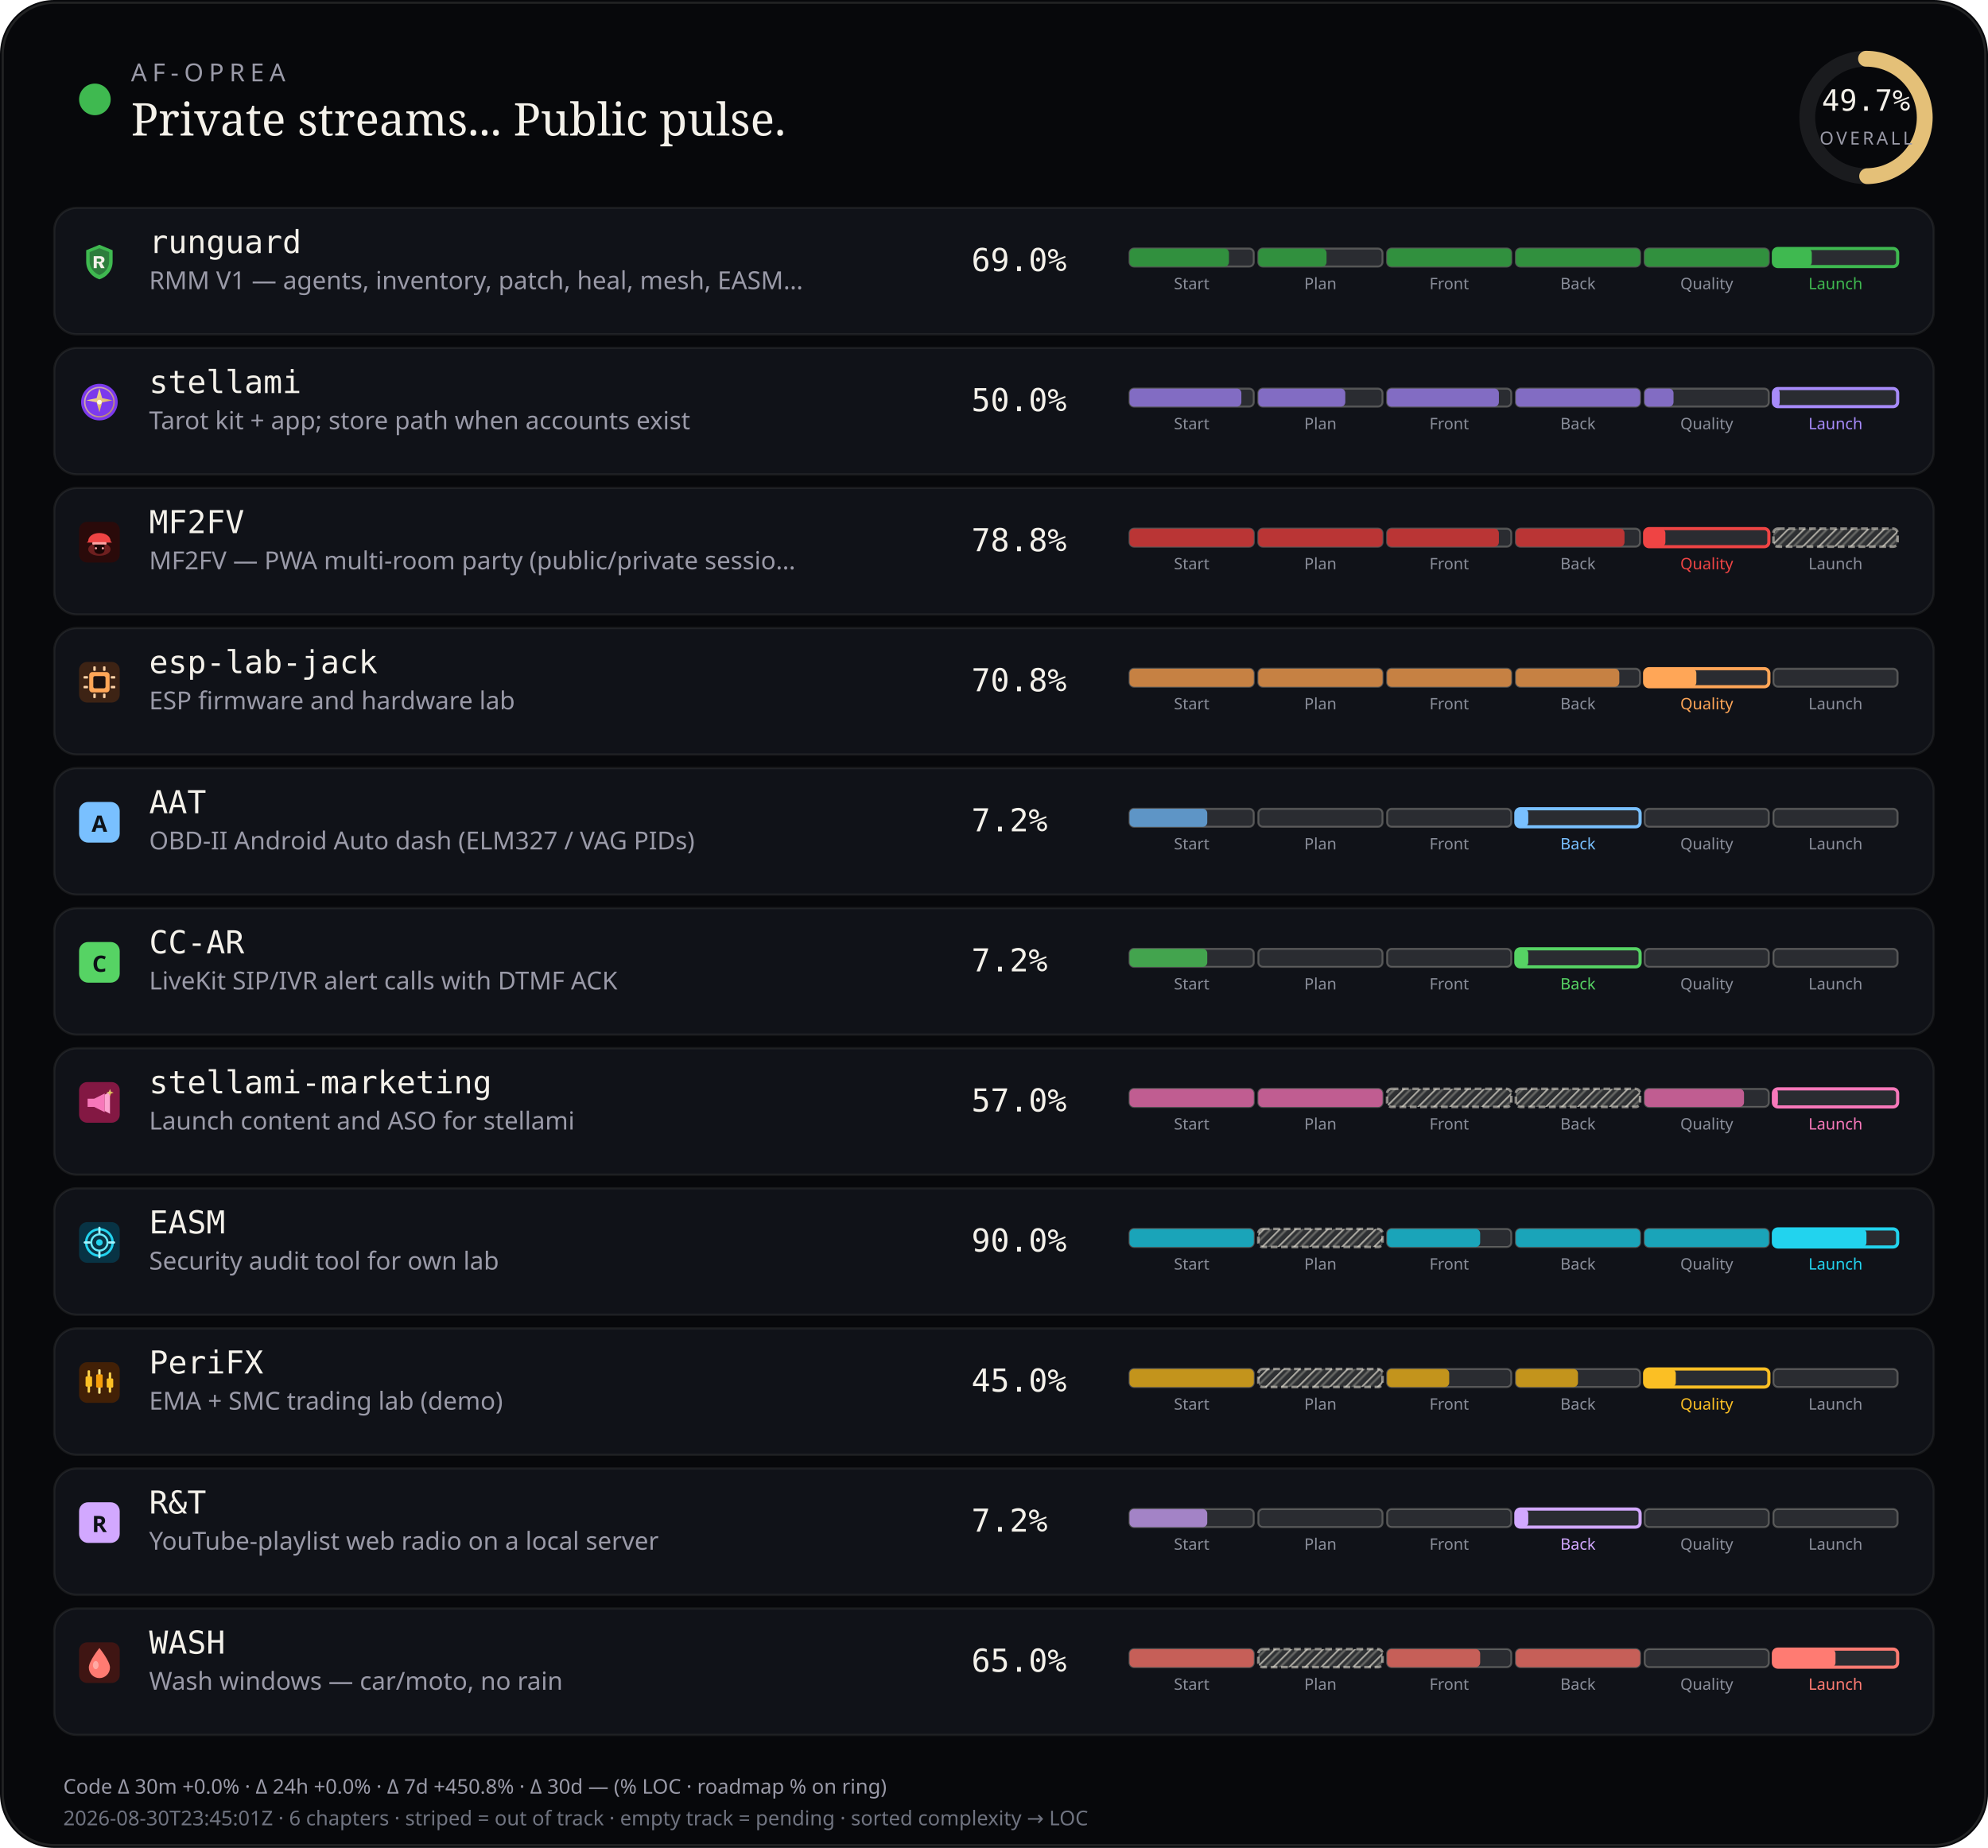
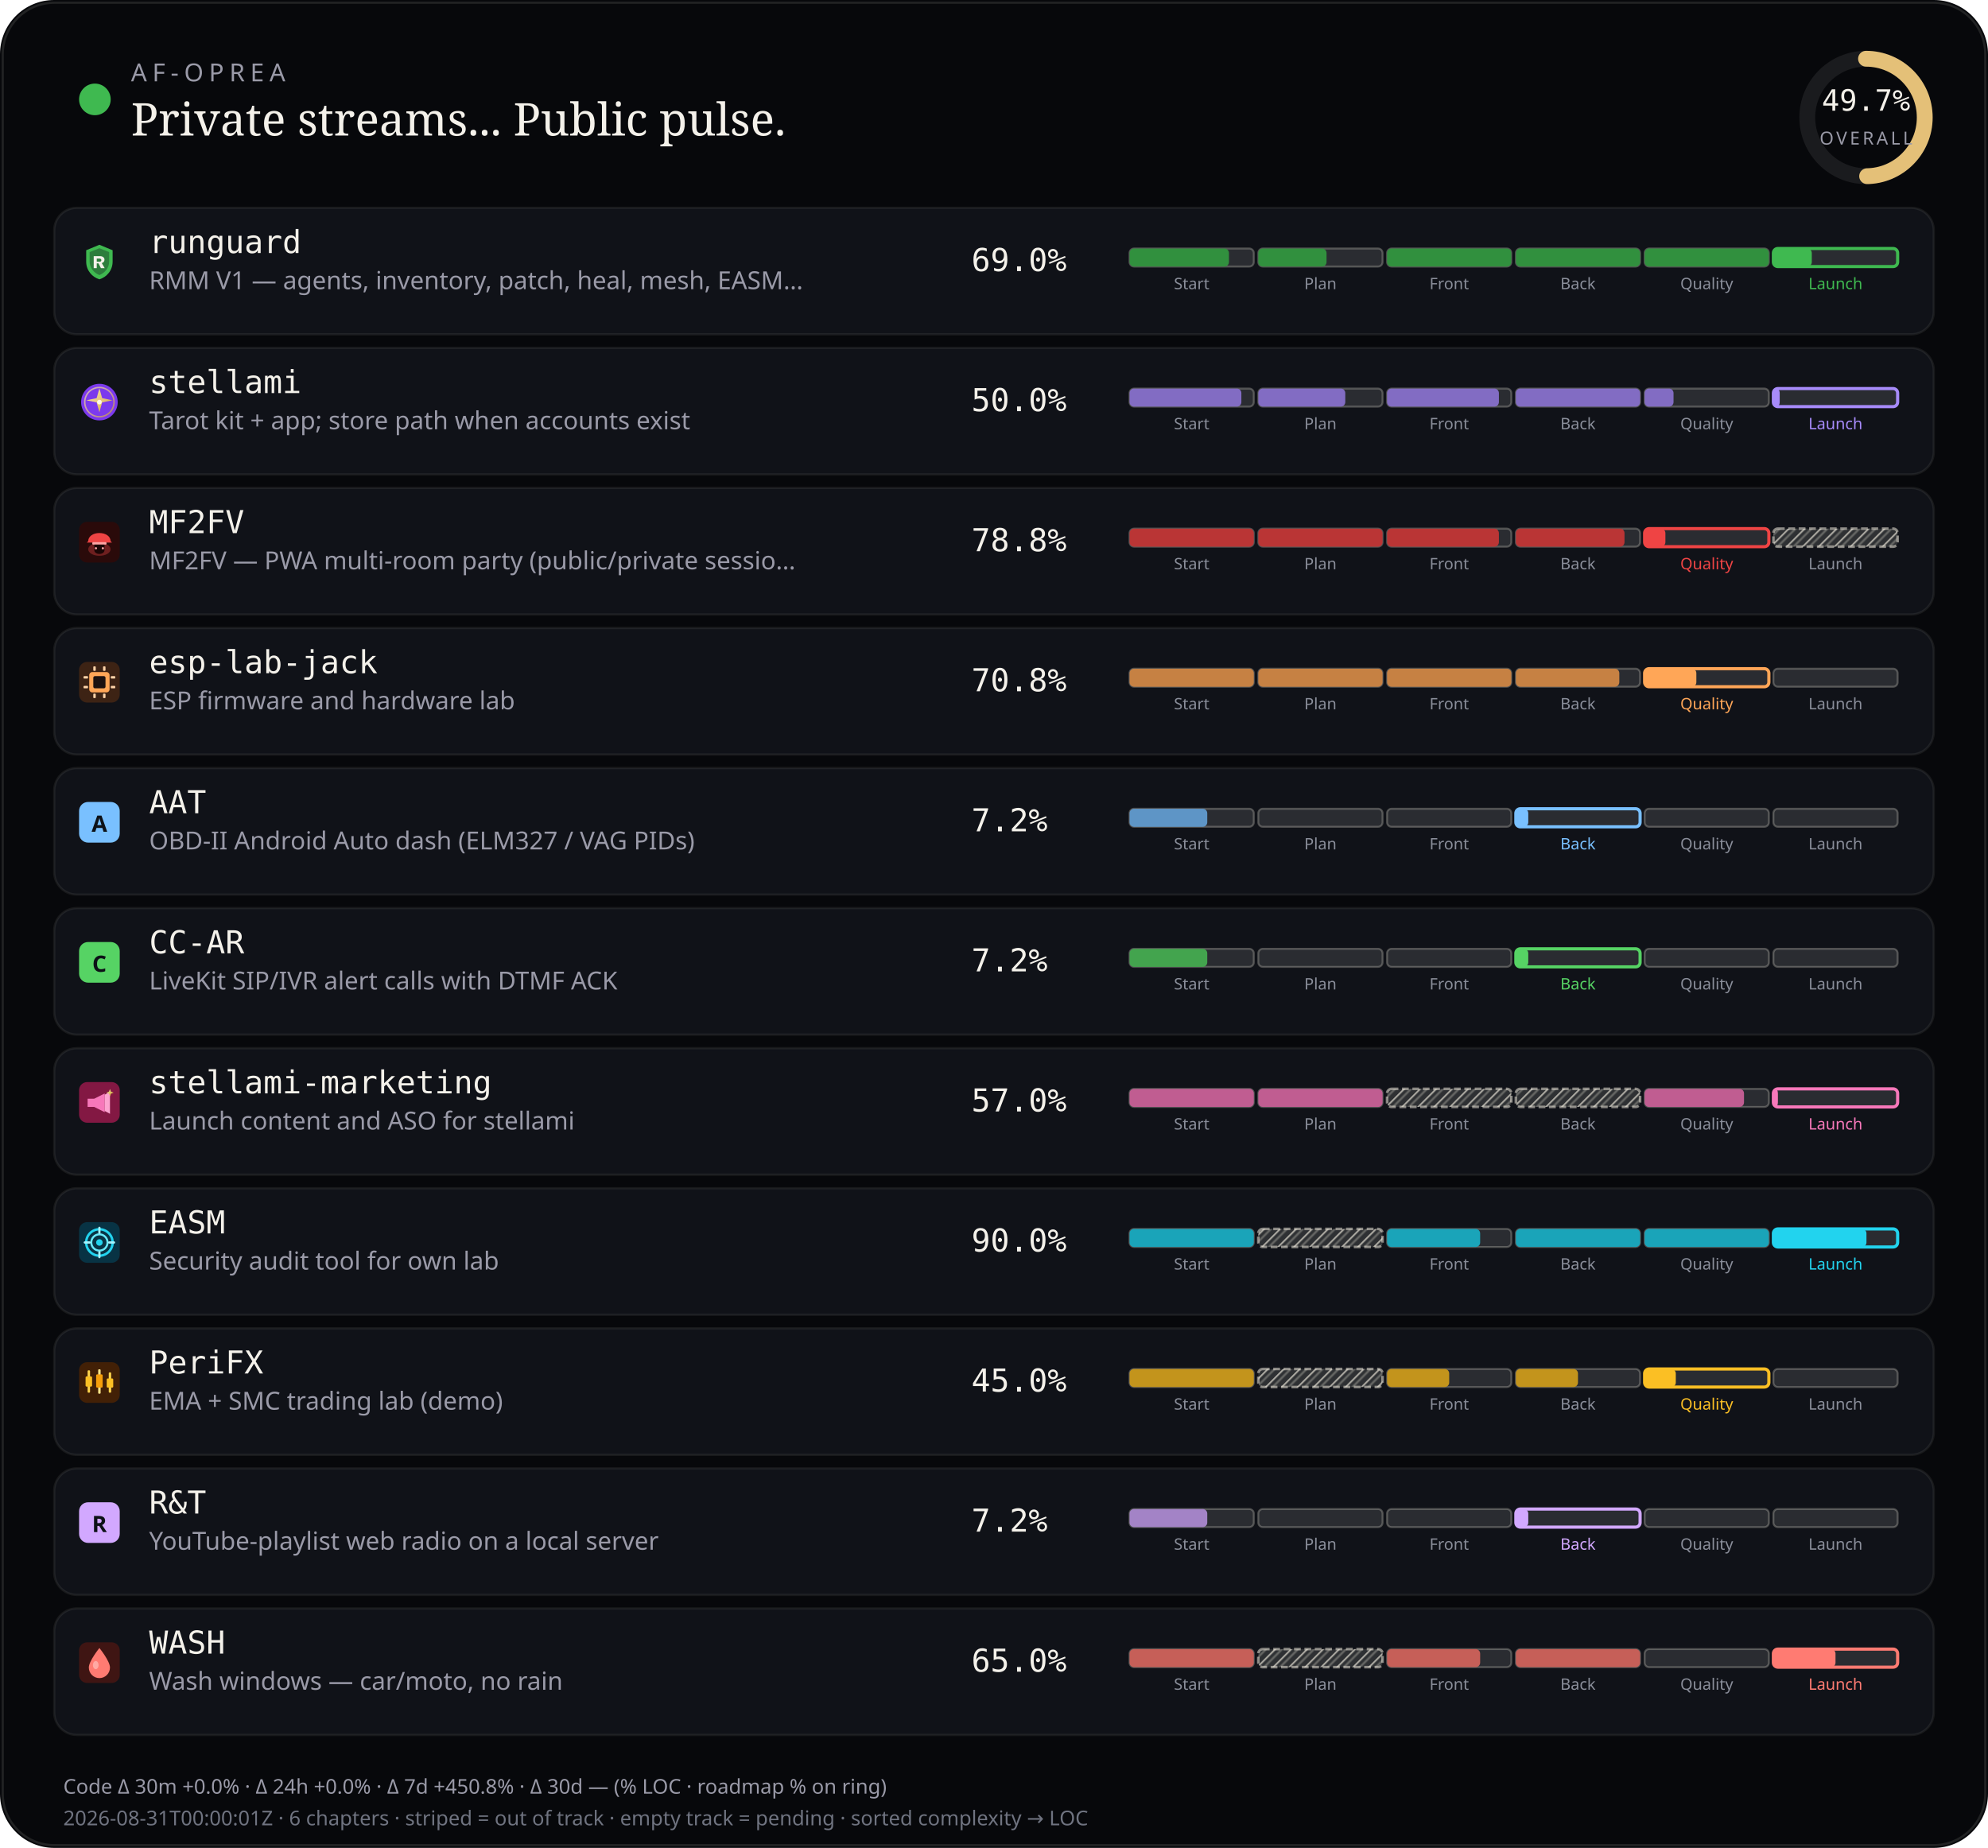
<svg xmlns="http://www.w3.org/2000/svg" viewBox="0 0 880 818" width="880" height="818" role="img" aria-label="AF-Oprea public work pulse">
  <defs>
    <pattern id="chSkip" width="5" height="5" patternUnits="userSpaceOnUse" patternTransform="rotate(45)">
      <line x1="0" y1="0" x2="0" y2="5" stroke="rgba(232,228,214,0.62)" stroke-width="1.6" />
      <line x1="2.5" y1="0" x2="2.5" y2="5" stroke="rgba(232,228,214,0.28)" stroke-width="1" />
    </pattern>
  </defs>
  <rect width="880" height="818" rx="24" fill="#07080b" />
  <rect x="1.2" y="1.2" width="877.6" height="815.6" rx="22.8" fill="none" stroke="rgba(232,228,214,0.12)" />
  <circle cx="42" cy="44" r="7" fill="#3fb950" />
  <text x="58" y="36" fill="#9a9aa8" font-size="11" font-family="ui-sans-serif, system-ui, sans-serif" letter-spacing="2.4">AF-OPREA</text>
  <text x="58" y="60" fill="#f4f1ea" font-size="20" font-family="ui-serif, Georgia, serif">Private streams... Public pulse.</text>
  <g transform="translate(790,16)">
    <circle cx="36" cy="36" r="26" fill="none" stroke="rgba(255,255,255,0.08)" stroke-width="7" />
    <circle cx="36" cy="36" r="26" fill="none" stroke="#e4c078" stroke-width="7" stroke-linecap="round" stroke-dasharray="163.36" stroke-dashoffset="82.17" transform="rotate(-90 36 36)" />
    <text x="36" y="33" text-anchor="middle" fill="#f4f1ea" font-size="13" font-family="ui-monospace, monospace">49.7%</text>
    <text x="36" y="48" text-anchor="middle" fill="#9a9aa8" font-size="8" font-family="ui-sans-serif, system-ui, sans-serif" letter-spacing="1.2">OVERALL</text>
  </g>
  <rect x="24" y="92" width="832" height="56" rx="10" fill="#101218" stroke="rgba(232,228,214,0.08)" />
  <g id="stream_logo_runguard" class="stream_logo" data-stream="runguard" transform="translate(35.0,107.0) scale(0.9)" opacity="1.0">
    <path fill="#3fb950" d="M10 1.5 L16.5 4.2 V9.8 C16.5 14.1 13.6 17.4 10 18.5 C6.4 17.4 3.5 14.1 3.5 9.8 V4.2 Z" />
    <path fill="#0d1117" fill-opacity=".35" d="M10 3.2 L14.8 5.1 V9.7 C14.8 12.9 12.6 15.4 10 16.4 C7.4 15.4 5.2 12.9 5.2 9.7 V5.1 Z" />
    <path fill="#f4f1ea" d="M7.2 7.1h3.1c1.35 0 2.2.7 2.2 1.75 0 .85-.5 1.45-1.35 1.65L12.6 13h-1.85l-1.2-2.35H8.7V13H7.2V7.1zm1.5 1.2v1.55h1.35c.55 0 .9-.28.9-.75s-.35-.8-.9-.8H8.7z" />
  </g>
  <use class="stream_logo" data-stream="runguard" href="#stream_logo_runguard" x="35.0" y="107.0" width="18" height="18" opacity="0" />
  <text x="66" y="112" fill="#f4f1ea" font-size="14" font-family="ui-monospace, SFMono-Regular, monospace">runguard</text>
  <text x="66" y="128" fill="#9a9aa8" font-size="11" font-family="ui-sans-serif, system-ui, sans-serif">RMM V1 — agents, inventory, patch, heal, mesh, EASM…</text>
  <text x="430" y="120" fill="#f4f1ea" font-size="14" font-family="ui-monospace, SFMono-Regular, monospace">69.0%</text>
  <rect x="500.0" y="110.0" width="55.0" height="8.0" rx="2" fill="rgba(255,255,255,0.11)" stroke="rgba(232,228,214,0.28)" stroke-width="0.85" />
  <rect x="500.0" y="110.0" width="44.0" height="8.0" rx="2" fill="#31903e" />
  <text x="527.5" y="128.0" text-anchor="middle" fill="#8a8e9a" font-size="7" font-family="ui-sans-serif, system-ui, sans-serif">Start</text>
  <rect x="557.0" y="110.0" width="55.0" height="8.0" rx="2" fill="rgba(255,255,255,0.11)" stroke="rgba(232,228,214,0.28)" stroke-width="0.85" />
  <rect x="557.0" y="110.0" width="30.2" height="8.0" rx="2" fill="#31903e" />
  <text x="584.5" y="128.0" text-anchor="middle" fill="#8a8e9a" font-size="7" font-family="ui-sans-serif, system-ui, sans-serif">Plan</text>
  <rect x="614.0" y="110.0" width="55.0" height="8.0" rx="2" fill="rgba(255,255,255,0.11)" stroke="rgba(232,228,214,0.28)" stroke-width="0.85" />
  <rect x="614.0" y="110.0" width="55.0" height="8.0" rx="2" fill="#31903e" />
  <text x="641.5" y="128.0" text-anchor="middle" fill="#8a8e9a" font-size="7" font-family="ui-sans-serif, system-ui, sans-serif">Front</text>
  <rect x="671.0" y="110.0" width="55.0" height="8.0" rx="2" fill="rgba(255,255,255,0.11)" stroke="rgba(232,228,214,0.28)" stroke-width="0.85" />
  <rect x="671.0" y="110.0" width="55.0" height="8.0" rx="2" fill="#31903e" />
  <text x="698.5" y="128.0" text-anchor="middle" fill="#8a8e9a" font-size="7" font-family="ui-sans-serif, system-ui, sans-serif">Back</text>
  <rect x="728.0" y="110.0" width="55.0" height="8.0" rx="2" fill="rgba(255,255,255,0.11)" stroke="rgba(232,228,214,0.28)" stroke-width="0.85" />
  <rect x="728.0" y="110.0" width="55.0" height="8.0" rx="2" fill="#31903e" />
  <text x="755.5" y="128.0" text-anchor="middle" fill="#8a8e9a" font-size="7" font-family="ui-sans-serif, system-ui, sans-serif">Quality</text>
  <rect x="785.0" y="110.0" width="55.0" height="8.0" rx="2" fill="rgba(255,255,255,0.11)" stroke="#3fb950" stroke-width="1.4" />
  <rect x="785.0" y="110.0" width="17.0" height="8.0" rx="2" fill="#3fb950" />
  <text x="812.5" y="128.0" text-anchor="middle" fill="#3fb950" font-size="7" font-family="ui-sans-serif, system-ui, sans-serif">Launch</text>
  <rect x="24" y="154" width="832" height="56" rx="10" fill="#101218" stroke="rgba(232,228,214,0.08)" />
  <g id="stream_logo_stellami" class="stream_logo" data-stream="stellami" transform="translate(35.0,169.0) scale(0.9)" opacity="1.0">
    <defs>
      <linearGradient id="stream_logo_stellami-stellami-gold" x1="0%" y1="0%" x2="100%" y2="100%">
        <stop offset="0%" stop-color="#f5e6a8" />
        <stop offset="55%" stop-color="#e8c57a" />
        <stop offset="100%" stop-color="#c9a227" />
      </linearGradient>
    </defs>
    <circle cx="10" cy="10" r="9" fill="#7c3aed" />
    <circle cx="10" cy="10" r="7.2" fill="none" stroke="url(#stream_logo_stellami-stellami-gold)" stroke-width="0.7" opacity=".7" />
    <path fill="url(#stream_logo_stellami-stellami-gold)" d="M10 3.2 L11.35 8.05 L16.4 9.1 L11.35 10.15 L10 15 L8.65 10.15 L3.6 9.1 L8.65 8.05 Z" />
    <circle cx="10" cy="10" r="1.15" fill="#fff8e8" />
  </g>
  <use class="stream_logo" data-stream="stellami" href="#stream_logo_stellami" x="35.0" y="169.0" width="18" height="18" opacity="0" />
  <text x="66" y="174" fill="#f4f1ea" font-size="14" font-family="ui-monospace, SFMono-Regular, monospace">stellami</text>
  <text x="66" y="190" fill="#9a9aa8" font-size="11" font-family="ui-sans-serif, system-ui, sans-serif">Tarot kit + app; store path when accounts exist</text>
  <text x="430" y="182" fill="#f4f1ea" font-size="14" font-family="ui-monospace, SFMono-Regular, monospace">50.0%</text>
  <rect x="500.0" y="172.0" width="55.0" height="8.0" rx="2" fill="rgba(255,255,255,0.11)" stroke="rgba(232,228,214,0.28)" stroke-width="0.85" />
  <rect x="500.0" y="172.0" width="49.5" height="8.0" rx="2" fill="#826cc3" />
  <text x="527.5" y="190.0" text-anchor="middle" fill="#8a8e9a" font-size="7" font-family="ui-sans-serif, system-ui, sans-serif">Start</text>
  <rect x="557.0" y="172.0" width="55.0" height="8.0" rx="2" fill="rgba(255,255,255,0.11)" stroke="rgba(232,228,214,0.28)" stroke-width="0.85" />
  <rect x="557.0" y="172.0" width="38.5" height="8.0" rx="2" fill="#826cc3" />
  <text x="584.5" y="190.0" text-anchor="middle" fill="#8a8e9a" font-size="7" font-family="ui-sans-serif, system-ui, sans-serif">Plan</text>
  <rect x="614.0" y="172.0" width="55.0" height="8.0" rx="2" fill="rgba(255,255,255,0.11)" stroke="rgba(232,228,214,0.28)" stroke-width="0.85" />
  <rect x="614.0" y="172.0" width="49.5" height="8.0" rx="2" fill="#826cc3" />
  <text x="641.5" y="190.0" text-anchor="middle" fill="#8a8e9a" font-size="7" font-family="ui-sans-serif, system-ui, sans-serif">Front</text>
  <rect x="671.0" y="172.0" width="55.0" height="8.0" rx="2" fill="rgba(255,255,255,0.11)" stroke="rgba(232,228,214,0.28)" stroke-width="0.85" />
  <rect x="671.0" y="172.0" width="55.0" height="8.0" rx="2" fill="#826cc3" />
  <text x="698.5" y="190.0" text-anchor="middle" fill="#8a8e9a" font-size="7" font-family="ui-sans-serif, system-ui, sans-serif">Back</text>
  <rect x="728.0" y="172.0" width="55.0" height="8.0" rx="2" fill="rgba(255,255,255,0.11)" stroke="rgba(232,228,214,0.28)" stroke-width="0.85" />
  <rect x="728.0" y="172.0" width="12.8" height="8.0" rx="2" fill="#826cc3" />
  <text x="755.5" y="190.0" text-anchor="middle" fill="#8a8e9a" font-size="7" font-family="ui-sans-serif, system-ui, sans-serif">Quality</text>
  <rect x="785.0" y="172.0" width="55.0" height="8.0" rx="2" fill="rgba(255,255,255,0.11)" stroke="#a78bfa" stroke-width="1.4" />
  <rect x="785.0" y="172.0" width="2.8" height="8.0" rx="2" fill="#a78bfa" />
  <text x="812.5" y="190.0" text-anchor="middle" fill="#a78bfa" font-size="7" font-family="ui-sans-serif, system-ui, sans-serif">Launch</text>
  <rect x="24" y="216" width="832" height="56" rx="10" fill="#101218" stroke="rgba(232,228,214,0.08)" />
  <g id="stream_logo_mf2fv" class="stream_logo" data-stream="mf2fv" transform="translate(35.0,231.0) scale(0.9)" opacity="1.0">
    <rect width="20" height="20" rx="4" fill="#2a0a0a" />
    <ellipse cx="10" cy="13.5" rx="5.5" ry="3.2" fill="#ef4444" opacity=".35" />
    <path fill="#ef4444" d="M4.5 9.5 C4.5 7.2 6.8 5.5 10 5.5 S15.5 7.2 15.5 9.5 L16.2 10.2 H3.8 Z" />
    <rect x="6.5" y="10" width="7" height="1.2" rx="0.4" fill="#fca5a5" />
    <path fill="#1a0505" d="M7.5 11.2 h5 v2.8 c0 1-1.1 1.8-2.5 1.8 s-2.5-.8-2.5-1.8 v-2.8z" />
    <circle cx="8.3" cy="13" r="0.55" fill="#fca5a5" />
    <circle cx="11.7" cy="13" r="0.55" fill="#fca5a5" />
  </g>
  <use class="stream_logo" data-stream="mf2fv" href="#stream_logo_mf2fv" x="35.0" y="231.0" width="18" height="18" opacity="0" />
  <text x="66" y="236" fill="#f4f1ea" font-size="14" font-family="ui-monospace, SFMono-Regular, monospace">MF2FV</text>
  <text x="66" y="252" fill="#9a9aa8" font-size="11" font-family="ui-sans-serif, system-ui, sans-serif">MF2FV — PWA multi-room party (public/private sessio…</text>
  <text x="430" y="244" fill="#f4f1ea" font-size="14" font-family="ui-monospace, SFMono-Regular, monospace">78.8%</text>
  <rect x="500.0" y="234.0" width="55.0" height="8.0" rx="2" fill="rgba(255,255,255,0.11)" stroke="rgba(232,228,214,0.28)" stroke-width="0.85" />
  <rect x="500.0" y="234.0" width="55.0" height="8.0" rx="2" fill="#ba3535" />
  <text x="527.5" y="252.0" text-anchor="middle" fill="#8a8e9a" font-size="7" font-family="ui-sans-serif, system-ui, sans-serif">Start</text>
  <rect x="557.0" y="234.0" width="55.0" height="8.0" rx="2" fill="rgba(255,255,255,0.11)" stroke="rgba(232,228,214,0.28)" stroke-width="0.85" />
  <rect x="557.0" y="234.0" width="55.0" height="8.0" rx="2" fill="#ba3535" />
  <text x="584.5" y="252.0" text-anchor="middle" fill="#8a8e9a" font-size="7" font-family="ui-sans-serif, system-ui, sans-serif">Plan</text>
  <rect x="614.0" y="234.0" width="55.0" height="8.0" rx="2" fill="rgba(255,255,255,0.11)" stroke="rgba(232,228,214,0.28)" stroke-width="0.85" />
  <rect x="614.0" y="234.0" width="49.5" height="8.0" rx="2" fill="#ba3535" />
  <text x="641.5" y="252.0" text-anchor="middle" fill="#8a8e9a" font-size="7" font-family="ui-sans-serif, system-ui, sans-serif">Front</text>
  <rect x="671.0" y="234.0" width="55.0" height="8.0" rx="2" fill="rgba(255,255,255,0.11)" stroke="rgba(232,228,214,0.28)" stroke-width="0.85" />
  <rect x="671.0" y="234.0" width="48.1" height="8.0" rx="2" fill="#ba3535" />
  <text x="698.5" y="252.0" text-anchor="middle" fill="#8a8e9a" font-size="7" font-family="ui-sans-serif, system-ui, sans-serif">Back</text>
  <rect x="728.0" y="234.0" width="55.0" height="8.0" rx="2" fill="rgba(255,255,255,0.11)" stroke="#ef4444" stroke-width="1.4" />
  <rect x="728.0" y="234.0" width="9.2" height="8.0" rx="2" fill="#ef4444" />
  <text x="755.5" y="252.0" text-anchor="middle" fill="#ef4444" font-size="7" font-family="ui-sans-serif, system-ui, sans-serif">Quality</text>
  <rect x="785.0" y="234.0" width="55.0" height="8.0" rx="2" fill="rgba(232,228,214,0.14)" />
  <rect x="785.0" y="234.0" width="55.0" height="8.0" rx="2" fill="url(#chSkip)" />
  <rect x="785.0" y="234.0" width="55.0" height="8.0" rx="2" fill="none" stroke="rgba(232,228,214,0.55)" stroke-width="1.15" stroke-dasharray="3 1.6" />
  <text x="812.5" y="252.0" text-anchor="middle" fill="#8a8e9a" font-size="7" font-family="ui-sans-serif, system-ui, sans-serif">Launch</text>
  <rect x="24" y="278" width="832" height="56" rx="10" fill="#101218" stroke="rgba(232,228,214,0.08)" />
  <g id="stream_logo_esp-lab-jack" class="stream_logo" data-stream="esp-lab-jack" transform="translate(35.0,293.0) scale(0.9)" opacity="1.0">
    <rect width="20" height="20" rx="4" fill="#3d2314" />
    <rect x="5" y="5" width="10" height="10" rx="1.5" fill="#ffa657" />
    <rect x="7" y="7" width="6" height="6" rx="0.8" fill="#1c1210" />
    <rect x="2.2" y="7" width="2.2" height="1.2" rx="0.3" fill="#ffd4a8" />
    <rect x="2.2" y="11.8" width="2.2" height="1.2" rx="0.3" fill="#ffd4a8" />
    <rect x="15.6" y="7" width="2.2" height="1.2" rx="0.3" fill="#ffd4a8" />
    <rect x="15.6" y="11.8" width="2.2" height="1.2" rx="0.3" fill="#ffd4a8" />
    <rect x="7" y="2.2" width="1.2" height="2.2" rx="0.3" fill="#ffd4a8" />
    <rect x="11.8" y="2.2" width="1.2" height="2.2" rx="0.3" fill="#ffd4a8" />
    <rect x="7" y="15.6" width="1.2" height="2.2" rx="0.3" fill="#ffd4a8" />
    <rect x="11.8" y="15.6" width="1.2" height="2.2" rx="0.3" fill="#ffd4a8" />
  </g>
  <use class="stream_logo" data-stream="esp-lab-jack" href="#stream_logo_esp-lab-jack" x="35.0" y="293.0" width="18" height="18" opacity="0" />
  <text x="66" y="298" fill="#f4f1ea" font-size="14" font-family="ui-monospace, SFMono-Regular, monospace">esp-lab-jack</text>
  <text x="66" y="314" fill="#9a9aa8" font-size="11" font-family="ui-sans-serif, system-ui, sans-serif">ESP firmware and hardware lab</text>
  <text x="430" y="306" fill="#f4f1ea" font-size="14" font-family="ui-monospace, SFMono-Regular, monospace">70.8%</text>
  <rect x="500.0" y="296.0" width="55.0" height="8.0" rx="2" fill="rgba(255,255,255,0.11)" stroke="rgba(232,228,214,0.28)" stroke-width="0.85" />
  <rect x="500.0" y="296.0" width="55.0" height="8.0" rx="2" fill="#c68143" />
  <text x="527.5" y="314.0" text-anchor="middle" fill="#8a8e9a" font-size="7" font-family="ui-sans-serif, system-ui, sans-serif">Start</text>
  <rect x="557.0" y="296.0" width="55.0" height="8.0" rx="2" fill="rgba(255,255,255,0.11)" stroke="rgba(232,228,214,0.28)" stroke-width="0.85" />
  <rect x="557.0" y="296.0" width="55.0" height="8.0" rx="2" fill="#c68143" />
  <text x="584.5" y="314.0" text-anchor="middle" fill="#8a8e9a" font-size="7" font-family="ui-sans-serif, system-ui, sans-serif">Plan</text>
  <rect x="614.0" y="296.0" width="55.0" height="8.0" rx="2" fill="rgba(255,255,255,0.11)" stroke="rgba(232,228,214,0.28)" stroke-width="0.85" />
  <rect x="614.0" y="296.0" width="55.0" height="8.0" rx="2" fill="#c68143" />
  <text x="641.5" y="314.0" text-anchor="middle" fill="#8a8e9a" font-size="7" font-family="ui-sans-serif, system-ui, sans-serif">Front</text>
  <rect x="671.0" y="296.0" width="55.0" height="8.0" rx="2" fill="rgba(255,255,255,0.11)" stroke="rgba(232,228,214,0.28)" stroke-width="0.85" />
  <rect x="671.0" y="296.0" width="45.8" height="8.0" rx="2" fill="#c68143" />
  <text x="698.5" y="314.0" text-anchor="middle" fill="#8a8e9a" font-size="7" font-family="ui-sans-serif, system-ui, sans-serif">Back</text>
  <rect x="728.0" y="296.0" width="55.0" height="8.0" rx="2" fill="rgba(255,255,255,0.11)" stroke="#ffa657" stroke-width="1.4" />
  <rect x="728.0" y="296.0" width="22.9" height="8.0" rx="2" fill="#ffa657" />
  <text x="755.5" y="314.0" text-anchor="middle" fill="#ffa657" font-size="7" font-family="ui-sans-serif, system-ui, sans-serif">Quality</text>
  <rect x="785.0" y="296.0" width="55.0" height="8.0" rx="2" fill="rgba(255,255,255,0.11)" stroke="rgba(232,228,214,0.28)" stroke-width="0.85" />
  <text x="812.5" y="314.0" text-anchor="middle" fill="#8a8e9a" font-size="7" font-family="ui-sans-serif, system-ui, sans-serif">Launch</text>
  <rect x="24" y="340" width="832" height="56" rx="10" fill="#101218" stroke="rgba(232,228,214,0.08)" />
  <g id="stream_logo_aat" class="stream_logo" data-stream="aat" opacity="1.0">
    <rect x="35.0" y="355.0" width="18" height="18" rx="4" fill="#79c0ff" />
    <text x="44.0" y="368.2" text-anchor="middle" fill="#0d1117" font-size="10" font-family="ui-sans-serif, system-ui, sans-serif" font-weight="700">A</text>
  </g>
  <text x="66" y="360" fill="#f4f1ea" font-size="14" font-family="ui-monospace, SFMono-Regular, monospace">AAT</text>
  <text x="66" y="376" fill="#9a9aa8" font-size="11" font-family="ui-sans-serif, system-ui, sans-serif">OBD-II Android Auto dash (ELM327 / VAG PIDs)</text>
  <text x="430" y="368" fill="#f4f1ea" font-size="14" font-family="ui-monospace, SFMono-Regular, monospace">7.2%</text>
  <rect x="500.0" y="358.0" width="55.0" height="8.0" rx="2" fill="rgba(255,255,255,0.11)" stroke="rgba(232,228,214,0.28)" stroke-width="0.85" />
  <rect x="500.0" y="358.0" width="34.4" height="8.0" rx="2" fill="#5e95c6" />
  <text x="527.5" y="376.0" text-anchor="middle" fill="#8a8e9a" font-size="7" font-family="ui-sans-serif, system-ui, sans-serif">Start</text>
  <rect x="557.0" y="358.0" width="55.0" height="8.0" rx="2" fill="rgba(255,255,255,0.11)" stroke="rgba(232,228,214,0.28)" stroke-width="0.85" />
  <text x="584.5" y="376.0" text-anchor="middle" fill="#8a8e9a" font-size="7" font-family="ui-sans-serif, system-ui, sans-serif">Plan</text>
  <rect x="614.0" y="358.0" width="55.0" height="8.0" rx="2" fill="rgba(255,255,255,0.11)" stroke="rgba(232,228,214,0.28)" stroke-width="0.85" />
  <text x="641.5" y="376.0" text-anchor="middle" fill="#8a8e9a" font-size="7" font-family="ui-sans-serif, system-ui, sans-serif">Front</text>
  <rect x="671.0" y="358.0" width="55.0" height="8.0" rx="2" fill="rgba(255,255,255,0.11)" stroke="#79c0ff" stroke-width="1.4" />
  <rect x="671.0" y="358.0" width="5.5" height="8.0" rx="2" fill="#79c0ff" />
  <text x="698.5" y="376.0" text-anchor="middle" fill="#79c0ff" font-size="7" font-family="ui-sans-serif, system-ui, sans-serif">Back</text>
  <rect x="728.0" y="358.0" width="55.0" height="8.0" rx="2" fill="rgba(255,255,255,0.11)" stroke="rgba(232,228,214,0.28)" stroke-width="0.85" />
  <text x="755.5" y="376.0" text-anchor="middle" fill="#8a8e9a" font-size="7" font-family="ui-sans-serif, system-ui, sans-serif">Quality</text>
  <rect x="785.0" y="358.0" width="55.0" height="8.0" rx="2" fill="rgba(255,255,255,0.11)" stroke="rgba(232,228,214,0.28)" stroke-width="0.85" />
  <text x="812.5" y="376.0" text-anchor="middle" fill="#8a8e9a" font-size="7" font-family="ui-sans-serif, system-ui, sans-serif">Launch</text>
  <rect x="24" y="402" width="832" height="56" rx="10" fill="#101218" stroke="rgba(232,228,214,0.08)" />
  <g id="stream_logo_cc-ar" class="stream_logo" data-stream="cc-ar" opacity="1.0">
    <rect x="35.0" y="417.0" width="18" height="18" rx="4" fill="#56d364" />
    <text x="44.0" y="430.2" text-anchor="middle" fill="#0d1117" font-size="10" font-family="ui-sans-serif, system-ui, sans-serif" font-weight="700">C</text>
  </g>
  <text x="66" y="422" fill="#f4f1ea" font-size="14" font-family="ui-monospace, SFMono-Regular, monospace">CC-AR</text>
  <text x="66" y="438" fill="#9a9aa8" font-size="11" font-family="ui-sans-serif, system-ui, sans-serif">LiveKit SIP/IVR alert calls with DTMF ACK</text>
  <text x="430" y="430" fill="#f4f1ea" font-size="14" font-family="ui-monospace, SFMono-Regular, monospace">7.2%</text>
  <rect x="500.0" y="420.0" width="55.0" height="8.0" rx="2" fill="rgba(255,255,255,0.11)" stroke="rgba(232,228,214,0.28)" stroke-width="0.85" />
  <rect x="500.0" y="420.0" width="34.4" height="8.0" rx="2" fill="#43a44e" />
  <text x="527.5" y="438.0" text-anchor="middle" fill="#8a8e9a" font-size="7" font-family="ui-sans-serif, system-ui, sans-serif">Start</text>
  <rect x="557.0" y="420.0" width="55.0" height="8.0" rx="2" fill="rgba(255,255,255,0.11)" stroke="rgba(232,228,214,0.28)" stroke-width="0.85" />
  <text x="584.5" y="438.0" text-anchor="middle" fill="#8a8e9a" font-size="7" font-family="ui-sans-serif, system-ui, sans-serif">Plan</text>
  <rect x="614.0" y="420.0" width="55.0" height="8.0" rx="2" fill="rgba(255,255,255,0.11)" stroke="rgba(232,228,214,0.28)" stroke-width="0.85" />
  <text x="641.5" y="438.0" text-anchor="middle" fill="#8a8e9a" font-size="7" font-family="ui-sans-serif, system-ui, sans-serif">Front</text>
  <rect x="671.0" y="420.0" width="55.0" height="8.0" rx="2" fill="rgba(255,255,255,0.11)" stroke="#56d364" stroke-width="1.4" />
  <rect x="671.0" y="420.0" width="5.5" height="8.0" rx="2" fill="#56d364" />
  <text x="698.5" y="438.0" text-anchor="middle" fill="#56d364" font-size="7" font-family="ui-sans-serif, system-ui, sans-serif">Back</text>
  <rect x="728.0" y="420.0" width="55.0" height="8.0" rx="2" fill="rgba(255,255,255,0.11)" stroke="rgba(232,228,214,0.28)" stroke-width="0.85" />
  <text x="755.5" y="438.0" text-anchor="middle" fill="#8a8e9a" font-size="7" font-family="ui-sans-serif, system-ui, sans-serif">Quality</text>
  <rect x="785.0" y="420.0" width="55.0" height="8.0" rx="2" fill="rgba(255,255,255,0.11)" stroke="rgba(232,228,214,0.28)" stroke-width="0.85" />
  <text x="812.5" y="438.0" text-anchor="middle" fill="#8a8e9a" font-size="7" font-family="ui-sans-serif, system-ui, sans-serif">Launch</text>
  <rect x="24" y="464" width="832" height="56" rx="10" fill="#101218" stroke="rgba(232,228,214,0.08)" />
  <g id="stream_logo_stellami-marketing" class="stream_logo" data-stream="stellami-marketing" transform="translate(35.0,479.0) scale(0.9)" opacity="1.0">
    <defs>
      <linearGradient id="stream_logo_stellami-marketing-smkt-gold" x1="0%" y1="0%" x2="100%" y2="100%">
        <stop offset="0%" stop-color="#f5e6a8" />
        <stop offset="100%" stop-color="#c9a227" />
      </linearGradient>
    </defs>
    <rect width="20" height="20" rx="4" fill="#831843" />
    <path fill="#f778ba" d="M4.2 8.2h3.2l5.2-2.6v9.2l-5.2-2.6H4.2z" />
    <path fill="#fda4d0" d="M12.6 6.2l2.6-1.4v10.8l-2.6-1.4z" />
    <path fill="url(#stream_logo_stellami-marketing-smkt-gold)" d="M15.2 3.4 L15.7 4.7 L17 5.2 L15.7 5.7 L15.2 7 L14.7 5.7 L13.4 5.2 L14.7 4.7 Z" />
  </g>
  <use class="stream_logo" data-stream="stellami-marketing" href="#stream_logo_stellami-marketing" x="35.0" y="479.0" width="18" height="18" opacity="0" />
  <text x="66" y="484" fill="#f4f1ea" font-size="14" font-family="ui-monospace, SFMono-Regular, monospace">stellami-marketing</text>
  <text x="66" y="500" fill="#9a9aa8" font-size="11" font-family="ui-sans-serif, system-ui, sans-serif">Launch content and ASO for stellami</text>
  <text x="430" y="492" fill="#f4f1ea" font-size="14" font-family="ui-monospace, SFMono-Regular, monospace">57.0%</text>
  <rect x="500.0" y="482.0" width="55.0" height="8.0" rx="2" fill="rgba(255,255,255,0.11)" stroke="rgba(232,228,214,0.28)" stroke-width="0.85" />
  <rect x="500.0" y="482.0" width="55.0" height="8.0" rx="2" fill="#c05d91" />
  <text x="527.5" y="500.0" text-anchor="middle" fill="#8a8e9a" font-size="7" font-family="ui-sans-serif, system-ui, sans-serif">Start</text>
  <rect x="557.0" y="482.0" width="55.0" height="8.0" rx="2" fill="rgba(255,255,255,0.11)" stroke="rgba(232,228,214,0.28)" stroke-width="0.85" />
  <rect x="557.0" y="482.0" width="55.0" height="8.0" rx="2" fill="#c05d91" />
  <text x="584.5" y="500.0" text-anchor="middle" fill="#8a8e9a" font-size="7" font-family="ui-sans-serif, system-ui, sans-serif">Plan</text>
  <rect x="614.0" y="482.0" width="55.0" height="8.0" rx="2" fill="rgba(232,228,214,0.14)" />
  <rect x="614.0" y="482.0" width="55.0" height="8.0" rx="2" fill="url(#chSkip)" />
  <rect x="614.0" y="482.0" width="55.0" height="8.0" rx="2" fill="none" stroke="rgba(232,228,214,0.55)" stroke-width="1.15" stroke-dasharray="3 1.6" />
  <text x="641.5" y="500.0" text-anchor="middle" fill="#8a8e9a" font-size="7" font-family="ui-sans-serif, system-ui, sans-serif">Front</text>
  <rect x="671.0" y="482.0" width="55.0" height="8.0" rx="2" fill="rgba(232,228,214,0.14)" />
  <rect x="671.0" y="482.0" width="55.0" height="8.0" rx="2" fill="url(#chSkip)" />
  <rect x="671.0" y="482.0" width="55.0" height="8.0" rx="2" fill="none" stroke="rgba(232,228,214,0.55)" stroke-width="1.15" stroke-dasharray="3 1.6" />
  <text x="698.5" y="500.0" text-anchor="middle" fill="#8a8e9a" font-size="7" font-family="ui-sans-serif, system-ui, sans-serif">Back</text>
  <rect x="728.0" y="482.0" width="55.0" height="8.0" rx="2" fill="rgba(255,255,255,0.11)" stroke="rgba(232,228,214,0.28)" stroke-width="0.85" />
  <rect x="728.0" y="482.0" width="44.0" height="8.0" rx="2" fill="#c05d91" />
  <text x="755.5" y="500.0" text-anchor="middle" fill="#8a8e9a" font-size="7" font-family="ui-sans-serif, system-ui, sans-serif">Quality</text>
  <rect x="785.0" y="482.0" width="55.0" height="8.0" rx="2" fill="rgba(255,255,255,0.11)" stroke="#f778ba" stroke-width="1.4" />
  <rect x="785.0" y="482.0" width="2.0" height="8.0" rx="2" fill="#f778ba" />
  <text x="812.5" y="500.0" text-anchor="middle" fill="#f778ba" font-size="7" font-family="ui-sans-serif, system-ui, sans-serif">Launch</text>
  <rect x="24" y="526" width="832" height="56" rx="10" fill="#101218" stroke="rgba(232,228,214,0.08)" />
  <g id="stream_logo_easm" class="stream_logo" data-stream="easm" transform="translate(35.0,541.0) scale(0.9)" opacity="1.0">
    <rect width="20" height="20" rx="4" fill="#083344" />
    <circle cx="10" cy="10" r="6.5" fill="none" stroke="#22d3ee" stroke-width="1.2" />
    <circle cx="10" cy="10" r="4" fill="none" stroke="#67e8f9" stroke-width="1" />
    <circle cx="10" cy="10" r="1.6" fill="#22d3ee" />
    <path d="M10 2.8 V5.2 M10 14.8 V17.2 M2.8 10 H5.2 M14.8 10 H17.2" stroke="#a5f3fc" stroke-width="1.1" stroke-linecap="round" />
  </g>
  <use class="stream_logo" data-stream="easm" href="#stream_logo_easm" x="35.0" y="541.0" width="18" height="18" opacity="0" />
  <text x="66" y="546" fill="#f4f1ea" font-size="14" font-family="ui-monospace, SFMono-Regular, monospace">EASM</text>
  <text x="66" y="562" fill="#9a9aa8" font-size="11" font-family="ui-sans-serif, system-ui, sans-serif">Security audit tool for own lab</text>
  <text x="430" y="554" fill="#f4f1ea" font-size="14" font-family="ui-monospace, SFMono-Regular, monospace">90.0%</text>
  <rect x="500.0" y="544.0" width="55.0" height="8.0" rx="2" fill="rgba(255,255,255,0.11)" stroke="rgba(232,228,214,0.28)" stroke-width="0.85" />
  <rect x="500.0" y="544.0" width="55.0" height="8.0" rx="2" fill="#1aa4b9" />
  <text x="527.5" y="562.0" text-anchor="middle" fill="#8a8e9a" font-size="7" font-family="ui-sans-serif, system-ui, sans-serif">Start</text>
  <rect x="557.0" y="544.0" width="55.0" height="8.0" rx="2" fill="rgba(232,228,214,0.14)" />
  <rect x="557.0" y="544.0" width="55.0" height="8.0" rx="2" fill="url(#chSkip)" />
  <rect x="557.0" y="544.0" width="55.0" height="8.0" rx="2" fill="none" stroke="rgba(232,228,214,0.55)" stroke-width="1.15" stroke-dasharray="3 1.6" />
  <text x="584.5" y="562.0" text-anchor="middle" fill="#8a8e9a" font-size="7" font-family="ui-sans-serif, system-ui, sans-serif">Plan</text>
  <rect x="614.0" y="544.0" width="55.0" height="8.0" rx="2" fill="rgba(255,255,255,0.11)" stroke="rgba(232,228,214,0.28)" stroke-width="0.85" />
  <rect x="614.0" y="544.0" width="41.2" height="8.0" rx="2" fill="#1aa4b9" />
  <text x="641.5" y="562.0" text-anchor="middle" fill="#8a8e9a" font-size="7" font-family="ui-sans-serif, system-ui, sans-serif">Front</text>
  <rect x="671.0" y="544.0" width="55.0" height="8.0" rx="2" fill="rgba(255,255,255,0.11)" stroke="rgba(232,228,214,0.28)" stroke-width="0.85" />
  <rect x="671.0" y="544.0" width="55.0" height="8.0" rx="2" fill="#1aa4b9" />
  <text x="698.5" y="562.0" text-anchor="middle" fill="#8a8e9a" font-size="7" font-family="ui-sans-serif, system-ui, sans-serif">Back</text>
  <rect x="728.0" y="544.0" width="55.0" height="8.0" rx="2" fill="rgba(255,255,255,0.11)" stroke="rgba(232,228,214,0.28)" stroke-width="0.85" />
  <rect x="728.0" y="544.0" width="55.0" height="8.0" rx="2" fill="#1aa4b9" />
  <text x="755.5" y="562.0" text-anchor="middle" fill="#8a8e9a" font-size="7" font-family="ui-sans-serif, system-ui, sans-serif">Quality</text>
  <rect x="785.0" y="544.0" width="55.0" height="8.0" rx="2" fill="rgba(255,255,255,0.11)" stroke="#22d3ee" stroke-width="1.4" />
  <rect x="785.0" y="544.0" width="41.2" height="8.0" rx="2" fill="#22d3ee" />
  <text x="812.5" y="562.0" text-anchor="middle" fill="#22d3ee" font-size="7" font-family="ui-sans-serif, system-ui, sans-serif">Launch</text>
  <rect x="24" y="588" width="832" height="56" rx="10" fill="#101218" stroke="rgba(232,228,214,0.08)" />
  <g id="stream_logo_peri" class="stream_logo" data-stream="peri" transform="translate(35.0,603.0) scale(0.9)" opacity="1.0">
    <rect width="20" height="20" rx="4" fill="#422006" />
    <rect x="4.2" y="4" width="1.2" height="11" rx="0.4" fill="#fcd34d" />
    <rect x="3.2" y="7" width="3.2" height="5" rx="0.5" fill="#fbbf24" />
    <rect x="9.4" y="3.5" width="1.2" height="12" rx="0.4" fill="#fde68a" />
    <rect x="8.4" y="6" width="3.2" height="6.5" rx="0.5" fill="#f59e0b" />
    <rect x="14.6" y="5" width="1.2" height="10" rx="0.4" fill="#fcd34d" />
    <rect x="13.6" y="8" width="3.2" height="4.5" rx="0.5" fill="#fbbf24" />
  </g>
  <use class="stream_logo" data-stream="peri" href="#stream_logo_peri" x="35.0" y="603.0" width="18" height="18" opacity="0" />
  <text x="66" y="608" fill="#f4f1ea" font-size="14" font-family="ui-monospace, SFMono-Regular, monospace">PeriFX</text>
  <text x="66" y="624" fill="#9a9aa8" font-size="11" font-family="ui-sans-serif, system-ui, sans-serif">EMA + SMC trading lab (demo)</text>
  <text x="430" y="616" fill="#f4f1ea" font-size="14" font-family="ui-monospace, SFMono-Regular, monospace">45.0%</text>
  <rect x="500.0" y="606.0" width="55.0" height="8.0" rx="2" fill="rgba(255,255,255,0.11)" stroke="rgba(232,228,214,0.28)" stroke-width="0.85" />
  <rect x="500.0" y="606.0" width="55.0" height="8.0" rx="2" fill="#c3941c" />
  <text x="527.5" y="624.0" text-anchor="middle" fill="#8a8e9a" font-size="7" font-family="ui-sans-serif, system-ui, sans-serif">Start</text>
  <rect x="557.0" y="606.0" width="55.0" height="8.0" rx="2" fill="rgba(232,228,214,0.14)" />
  <rect x="557.0" y="606.0" width="55.0" height="8.0" rx="2" fill="url(#chSkip)" />
  <rect x="557.0" y="606.0" width="55.0" height="8.0" rx="2" fill="none" stroke="rgba(232,228,214,0.55)" stroke-width="1.15" stroke-dasharray="3 1.6" />
  <text x="584.5" y="624.0" text-anchor="middle" fill="#8a8e9a" font-size="7" font-family="ui-sans-serif, system-ui, sans-serif">Plan</text>
  <rect x="614.0" y="606.0" width="55.0" height="8.0" rx="2" fill="rgba(255,255,255,0.11)" stroke="rgba(232,228,214,0.28)" stroke-width="0.85" />
  <rect x="614.0" y="606.0" width="27.5" height="8.0" rx="2" fill="#c3941c" />
  <text x="641.5" y="624.0" text-anchor="middle" fill="#8a8e9a" font-size="7" font-family="ui-sans-serif, system-ui, sans-serif">Front</text>
  <rect x="671.0" y="606.0" width="55.0" height="8.0" rx="2" fill="rgba(255,255,255,0.11)" stroke="rgba(232,228,214,0.28)" stroke-width="0.85" />
  <rect x="671.0" y="606.0" width="27.5" height="8.0" rx="2" fill="#c3941c" />
  <text x="698.5" y="624.0" text-anchor="middle" fill="#8a8e9a" font-size="7" font-family="ui-sans-serif, system-ui, sans-serif">Back</text>
  <rect x="728.0" y="606.0" width="55.0" height="8.0" rx="2" fill="rgba(255,255,255,0.11)" stroke="#fbbf24" stroke-width="1.4" />
  <rect x="728.0" y="606.0" width="13.8" height="8.0" rx="2" fill="#fbbf24" />
  <text x="755.5" y="624.0" text-anchor="middle" fill="#fbbf24" font-size="7" font-family="ui-sans-serif, system-ui, sans-serif">Quality</text>
  <rect x="785.0" y="606.0" width="55.0" height="8.0" rx="2" fill="rgba(255,255,255,0.11)" stroke="rgba(232,228,214,0.28)" stroke-width="0.85" />
  <text x="812.5" y="624.0" text-anchor="middle" fill="#8a8e9a" font-size="7" font-family="ui-sans-serif, system-ui, sans-serif">Launch</text>
  <rect x="24" y="650" width="832" height="56" rx="10" fill="#101218" stroke="rgba(232,228,214,0.08)" />
  <g id="stream_logo_rt" class="stream_logo" data-stream="rt" opacity="1.0">
    <rect x="35.0" y="665.0" width="18" height="18" rx="4" fill="#d2a8ff" />
    <text x="44.0" y="678.2" text-anchor="middle" fill="#0d1117" font-size="10" font-family="ui-sans-serif, system-ui, sans-serif" font-weight="700">R</text>
  </g>
  <text x="66" y="670" fill="#f4f1ea" font-size="14" font-family="ui-monospace, SFMono-Regular, monospace">R&amp;T</text>
  <text x="66" y="686" fill="#9a9aa8" font-size="11" font-family="ui-sans-serif, system-ui, sans-serif">YouTube-playlist web radio on a local server</text>
  <text x="430" y="678" fill="#f4f1ea" font-size="14" font-family="ui-monospace, SFMono-Regular, monospace">7.2%</text>
  <rect x="500.0" y="668.0" width="55.0" height="8.0" rx="2" fill="rgba(255,255,255,0.11)" stroke="rgba(232,228,214,0.28)" stroke-width="0.85" />
  <rect x="500.0" y="668.0" width="34.4" height="8.0" rx="2" fill="#a383c6" />
  <text x="527.5" y="686.0" text-anchor="middle" fill="#8a8e9a" font-size="7" font-family="ui-sans-serif, system-ui, sans-serif">Start</text>
  <rect x="557.0" y="668.0" width="55.0" height="8.0" rx="2" fill="rgba(255,255,255,0.11)" stroke="rgba(232,228,214,0.28)" stroke-width="0.85" />
  <text x="584.5" y="686.0" text-anchor="middle" fill="#8a8e9a" font-size="7" font-family="ui-sans-serif, system-ui, sans-serif">Plan</text>
  <rect x="614.0" y="668.0" width="55.0" height="8.0" rx="2" fill="rgba(255,255,255,0.11)" stroke="rgba(232,228,214,0.28)" stroke-width="0.85" />
  <text x="641.5" y="686.0" text-anchor="middle" fill="#8a8e9a" font-size="7" font-family="ui-sans-serif, system-ui, sans-serif">Front</text>
  <rect x="671.0" y="668.0" width="55.0" height="8.0" rx="2" fill="rgba(255,255,255,0.11)" stroke="#d2a8ff" stroke-width="1.4" />
  <rect x="671.0" y="668.0" width="5.5" height="8.0" rx="2" fill="#d2a8ff" />
  <text x="698.5" y="686.0" text-anchor="middle" fill="#d2a8ff" font-size="7" font-family="ui-sans-serif, system-ui, sans-serif">Back</text>
  <rect x="728.0" y="668.0" width="55.0" height="8.0" rx="2" fill="rgba(255,255,255,0.11)" stroke="rgba(232,228,214,0.28)" stroke-width="0.85" />
  <text x="755.5" y="686.0" text-anchor="middle" fill="#8a8e9a" font-size="7" font-family="ui-sans-serif, system-ui, sans-serif">Quality</text>
  <rect x="785.0" y="668.0" width="55.0" height="8.0" rx="2" fill="rgba(255,255,255,0.11)" stroke="rgba(232,228,214,0.28)" stroke-width="0.85" />
  <text x="812.5" y="686.0" text-anchor="middle" fill="#8a8e9a" font-size="7" font-family="ui-sans-serif, system-ui, sans-serif">Launch</text>
  <rect x="24" y="712" width="832" height="56" rx="10" fill="#101218" stroke="rgba(232,228,214,0.08)" />
  <g id="stream_logo_wash" class="stream_logo" data-stream="wash" transform="translate(35.0,727.0) scale(0.9)" opacity="1.0">
    <rect width="20" height="20" rx="4" fill="#3f1513" />
    <path fill="#ff7b72" d="M10 2.8 C10 2.8 15.2 9.2 15.2 12.4 A5.2 5.2 0 0 1 4.8 12.4 C4.8 9.2 10 2.8 10 2.8 Z" />
    <ellipse cx="8.2" cy="11.2" rx="1.4" ry="2" fill="#ffd0cc" opacity=".55" />
  </g>
  <use class="stream_logo" data-stream="wash" href="#stream_logo_wash" x="35.0" y="727.0" width="18" height="18" opacity="0" />
  <text x="66" y="732" fill="#f4f1ea" font-size="14" font-family="ui-monospace, SFMono-Regular, monospace">WASH</text>
  <text x="66" y="748" fill="#9a9aa8" font-size="11" font-family="ui-sans-serif, system-ui, sans-serif">Wash windows — car/moto, no rain</text>
  <text x="430" y="740" fill="#f4f1ea" font-size="14" font-family="ui-monospace, SFMono-Regular, monospace">65.0%</text>
  <rect x="500.0" y="730.0" width="55.0" height="8.0" rx="2" fill="rgba(255,255,255,0.11)" stroke="rgba(232,228,214,0.28)" stroke-width="0.85" />
  <rect x="500.0" y="730.0" width="55.0" height="8.0" rx="2" fill="#c65f58" />
  <text x="527.5" y="748.0" text-anchor="middle" fill="#8a8e9a" font-size="7" font-family="ui-sans-serif, system-ui, sans-serif">Start</text>
  <rect x="557.0" y="730.0" width="55.0" height="8.0" rx="2" fill="rgba(232,228,214,0.14)" />
  <rect x="557.0" y="730.0" width="55.0" height="8.0" rx="2" fill="url(#chSkip)" />
  <rect x="557.0" y="730.0" width="55.0" height="8.0" rx="2" fill="none" stroke="rgba(232,228,214,0.55)" stroke-width="1.15" stroke-dasharray="3 1.6" />
  <text x="584.5" y="748.0" text-anchor="middle" fill="#8a8e9a" font-size="7" font-family="ui-sans-serif, system-ui, sans-serif">Plan</text>
  <rect x="614.0" y="730.0" width="55.0" height="8.0" rx="2" fill="rgba(255,255,255,0.11)" stroke="rgba(232,228,214,0.28)" stroke-width="0.85" />
  <rect x="614.0" y="730.0" width="41.2" height="8.0" rx="2" fill="#c65f58" />
  <text x="641.5" y="748.0" text-anchor="middle" fill="#8a8e9a" font-size="7" font-family="ui-sans-serif, system-ui, sans-serif">Front</text>
  <rect x="671.0" y="730.0" width="55.0" height="8.0" rx="2" fill="rgba(255,255,255,0.11)" stroke="rgba(232,228,214,0.28)" stroke-width="0.85" />
  <rect x="671.0" y="730.0" width="55.0" height="8.0" rx="2" fill="#c65f58" />
  <text x="698.5" y="748.0" text-anchor="middle" fill="#8a8e9a" font-size="7" font-family="ui-sans-serif, system-ui, sans-serif">Back</text>
  <rect x="728.0" y="730.0" width="55.0" height="8.0" rx="2" fill="rgba(255,255,255,0.11)" stroke="rgba(232,228,214,0.28)" stroke-width="0.85" />
  <text x="755.5" y="748.0" text-anchor="middle" fill="#8a8e9a" font-size="7" font-family="ui-sans-serif, system-ui, sans-serif">Quality</text>
  <rect x="785.0" y="730.0" width="55.0" height="8.0" rx="2" fill="rgba(255,255,255,0.11)" stroke="#ff7b72" stroke-width="1.4" />
  <rect x="785.0" y="730.0" width="27.5" height="8.0" rx="2" fill="#ff7b72" />
  <text x="812.5" y="748.0" text-anchor="middle" fill="#ff7b72" font-size="7" font-family="ui-sans-serif, system-ui, sans-serif">Launch</text>
  <text x="28" y="794" fill="#9a9aa8" font-size="9" font-family="ui-sans-serif, system-ui, sans-serif">Code Δ 30m +0.0% · Δ 24h +0.0% · Δ 7d +450.8% · Δ 30d — (% LOC · roadmap % on ring)</text>
-   <text x="28" y="808" fill="#6f7380" font-size="9" font-family="ui-sans-serif, system-ui, sans-serif">2026-08-30T23:45:01Z · 6 chapters · striped = out of track · empty track = pending · sorted complexity → LOC</text>
+   <text x="28" y="808" fill="#6f7380" font-size="9" font-family="ui-sans-serif, system-ui, sans-serif">2026-08-31T00:00:01Z · 6 chapters · striped = out of track · empty track = pending · sorted complexity → LOC</text>
</svg>
